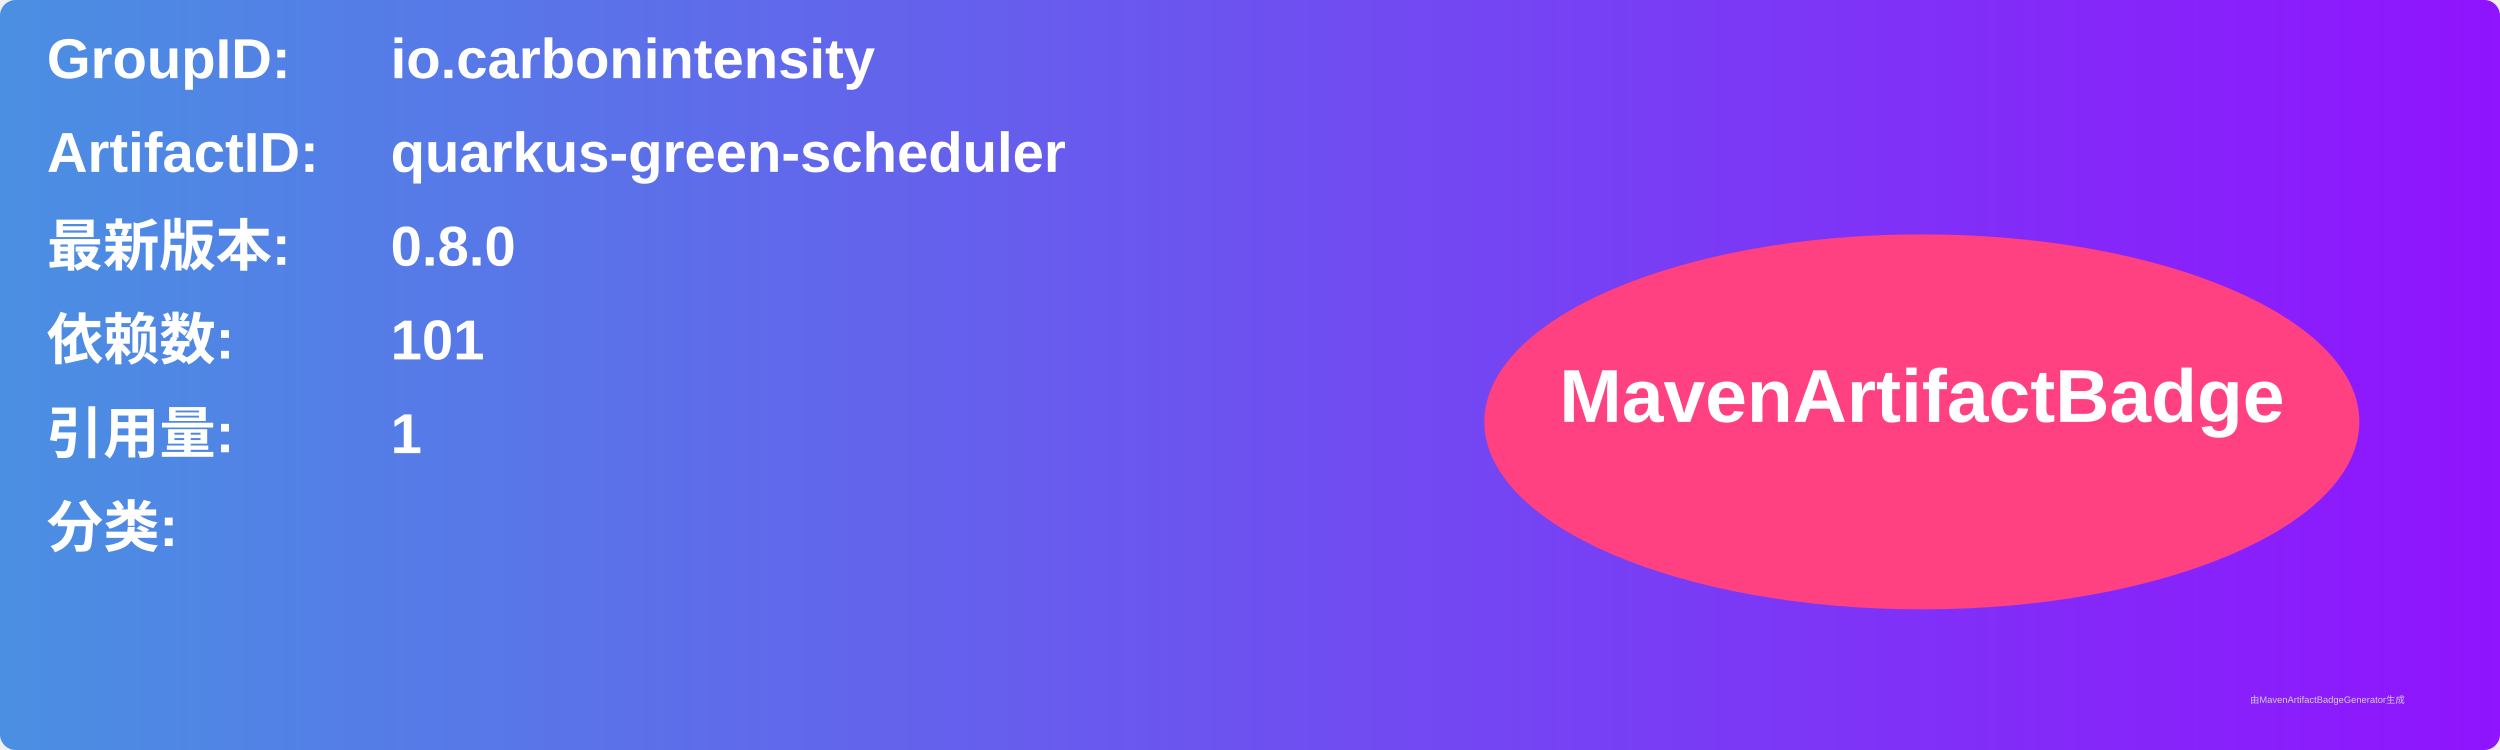
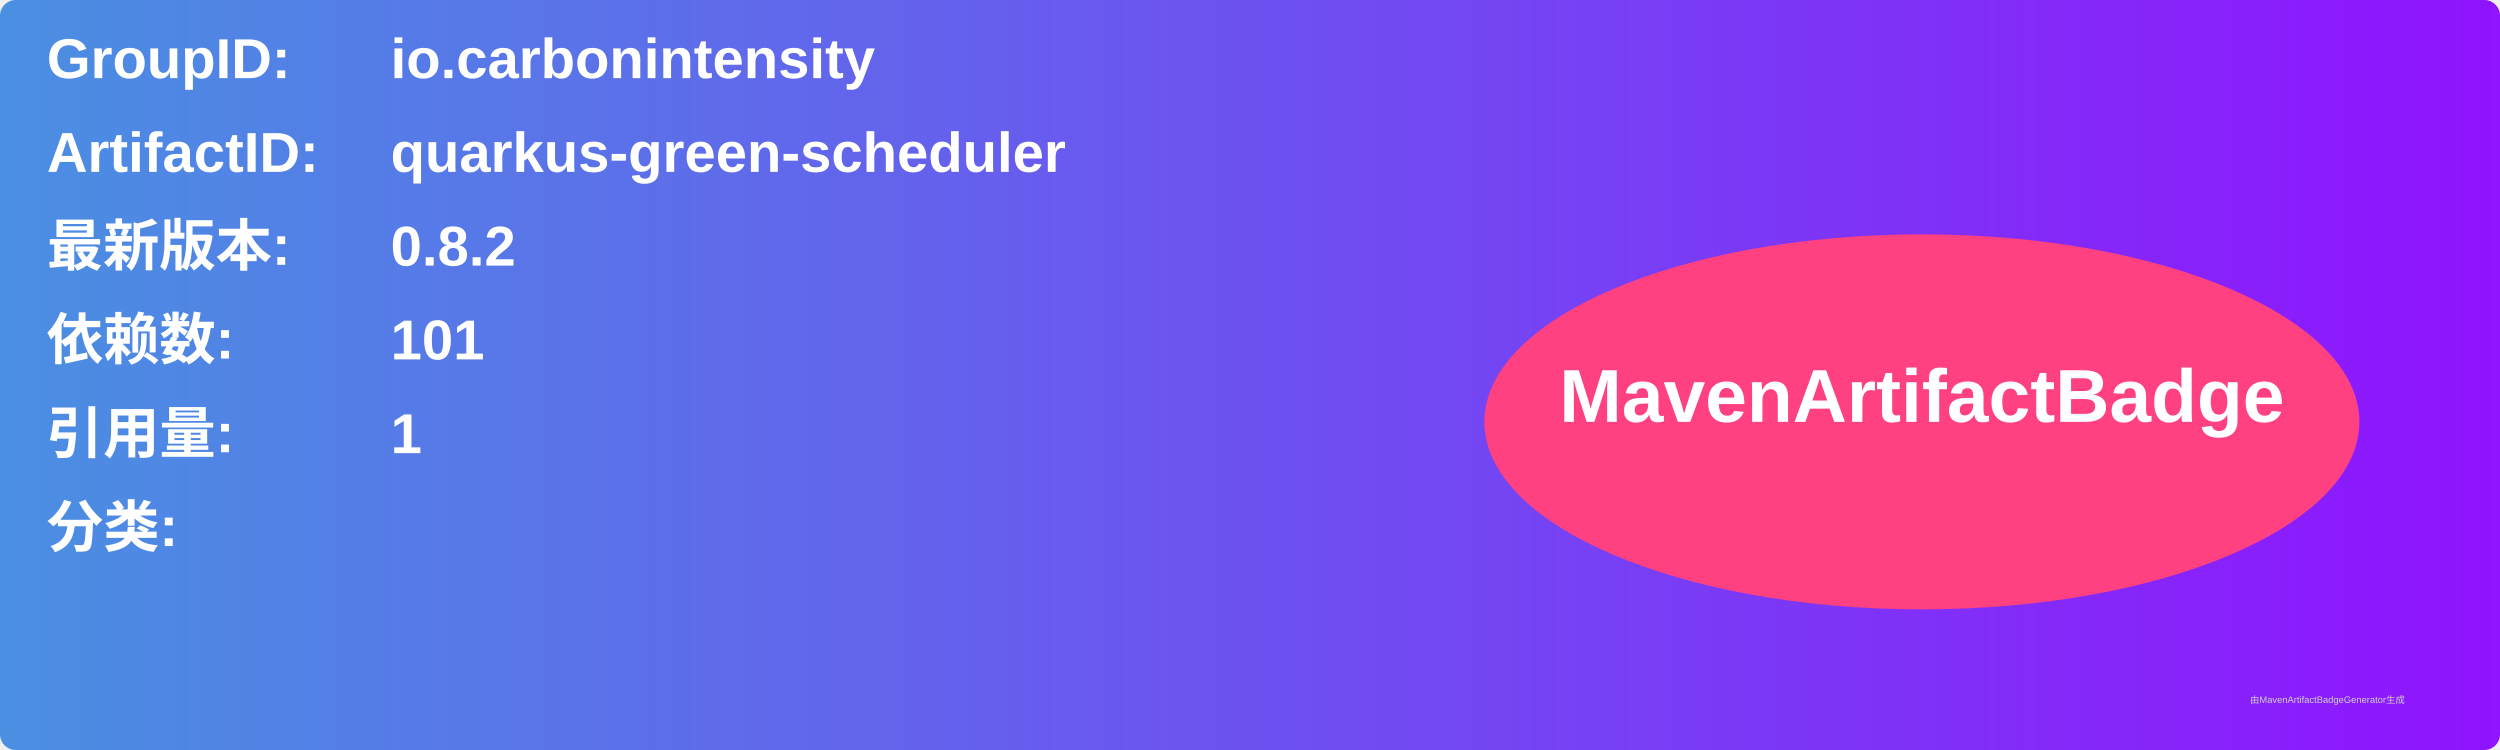
<svg xmlns="http://www.w3.org/2000/svg" width="800" height="240" viewBox="0 0 800 240">
  <linearGradient id="grad" x1="0%" y1="0%" x2="100%" y2="0%">
    <stop offset="0%" stop-color="#4a90e2" />
    <stop offset="100%" stop-color="#9013fe" />
  </linearGradient>
  <rect width="100%" height="100%" rx="5" ry="5" fill="url(#grad)" />
  <g transform="translate(15, 15)">
    <text x="0" y="10" font-family="Arial" font-size="18" fill="white" font-weight="bold" width="260">GroupID:</text>
    <text x="110" y="10" font-family="Arial" font-size="18" fill="white" font-weight="bold" width="460">io.carbonintensity</text>
    <text x="0" y="40" font-family="Arial" font-size="18" fill="white" font-weight="bold" width="260">ArtifactID:</text>
    <text x="110" y="40" font-family="Arial" font-size="18" fill="white" font-weight="bold" width="460">quarkus-green-scheduler</text>
    <text x="0" y="70" font-family="Arial" font-size="18" fill="white" font-weight="bold">最新版本:</text>
    <text x="110" y="70" font-family="Arial" font-size="18" fill="white" font-weight="bold">
-       <tspan font-weight="bold">0.8.0</tspan>
+       <tspan font-weight="bold">0.8.2</tspan>
    </text>
    <text x="0" y="100" font-family="Arial" font-size="18" fill="white" font-weight="bold">依赖数: </text>
    <text x="110" y="100" font-family="Arial" font-size="18" fill="white">
      <tspan font-weight="bold">101</tspan>
    </text>
    <text x="0" y="130" font-family="Arial" font-size="18" fill="white" font-weight="bold">引用量: </text>
    <text x="110" y="130" font-family="Arial" font-size="18" fill="white">
      <tspan font-weight="bold">1</tspan>
    </text>
    <text x="0" y="160" font-family="Arial" font-size="18" fill="white" font-weight="bold">分类:</text>
    <text x="10" y="190" font-family="Arial" font-size="10" fill="white">
      <tspan font-weight="bold" />
    </text>
    <ellipse cx="600" cy="120" rx="140" ry="60" fill="#ff4081" />
    <text x="600" y="120" text-anchor="middle" font-family="Arial" font-size="24" fill="white" font-weight="bold">MavenArtifactBadge</text>
  </g>
  <text x="720" y="225" font-family="Arial" font-size="3" fill="#d0d0d0">由MavenArtifactBadgeGenerator生成</text>
</svg>
